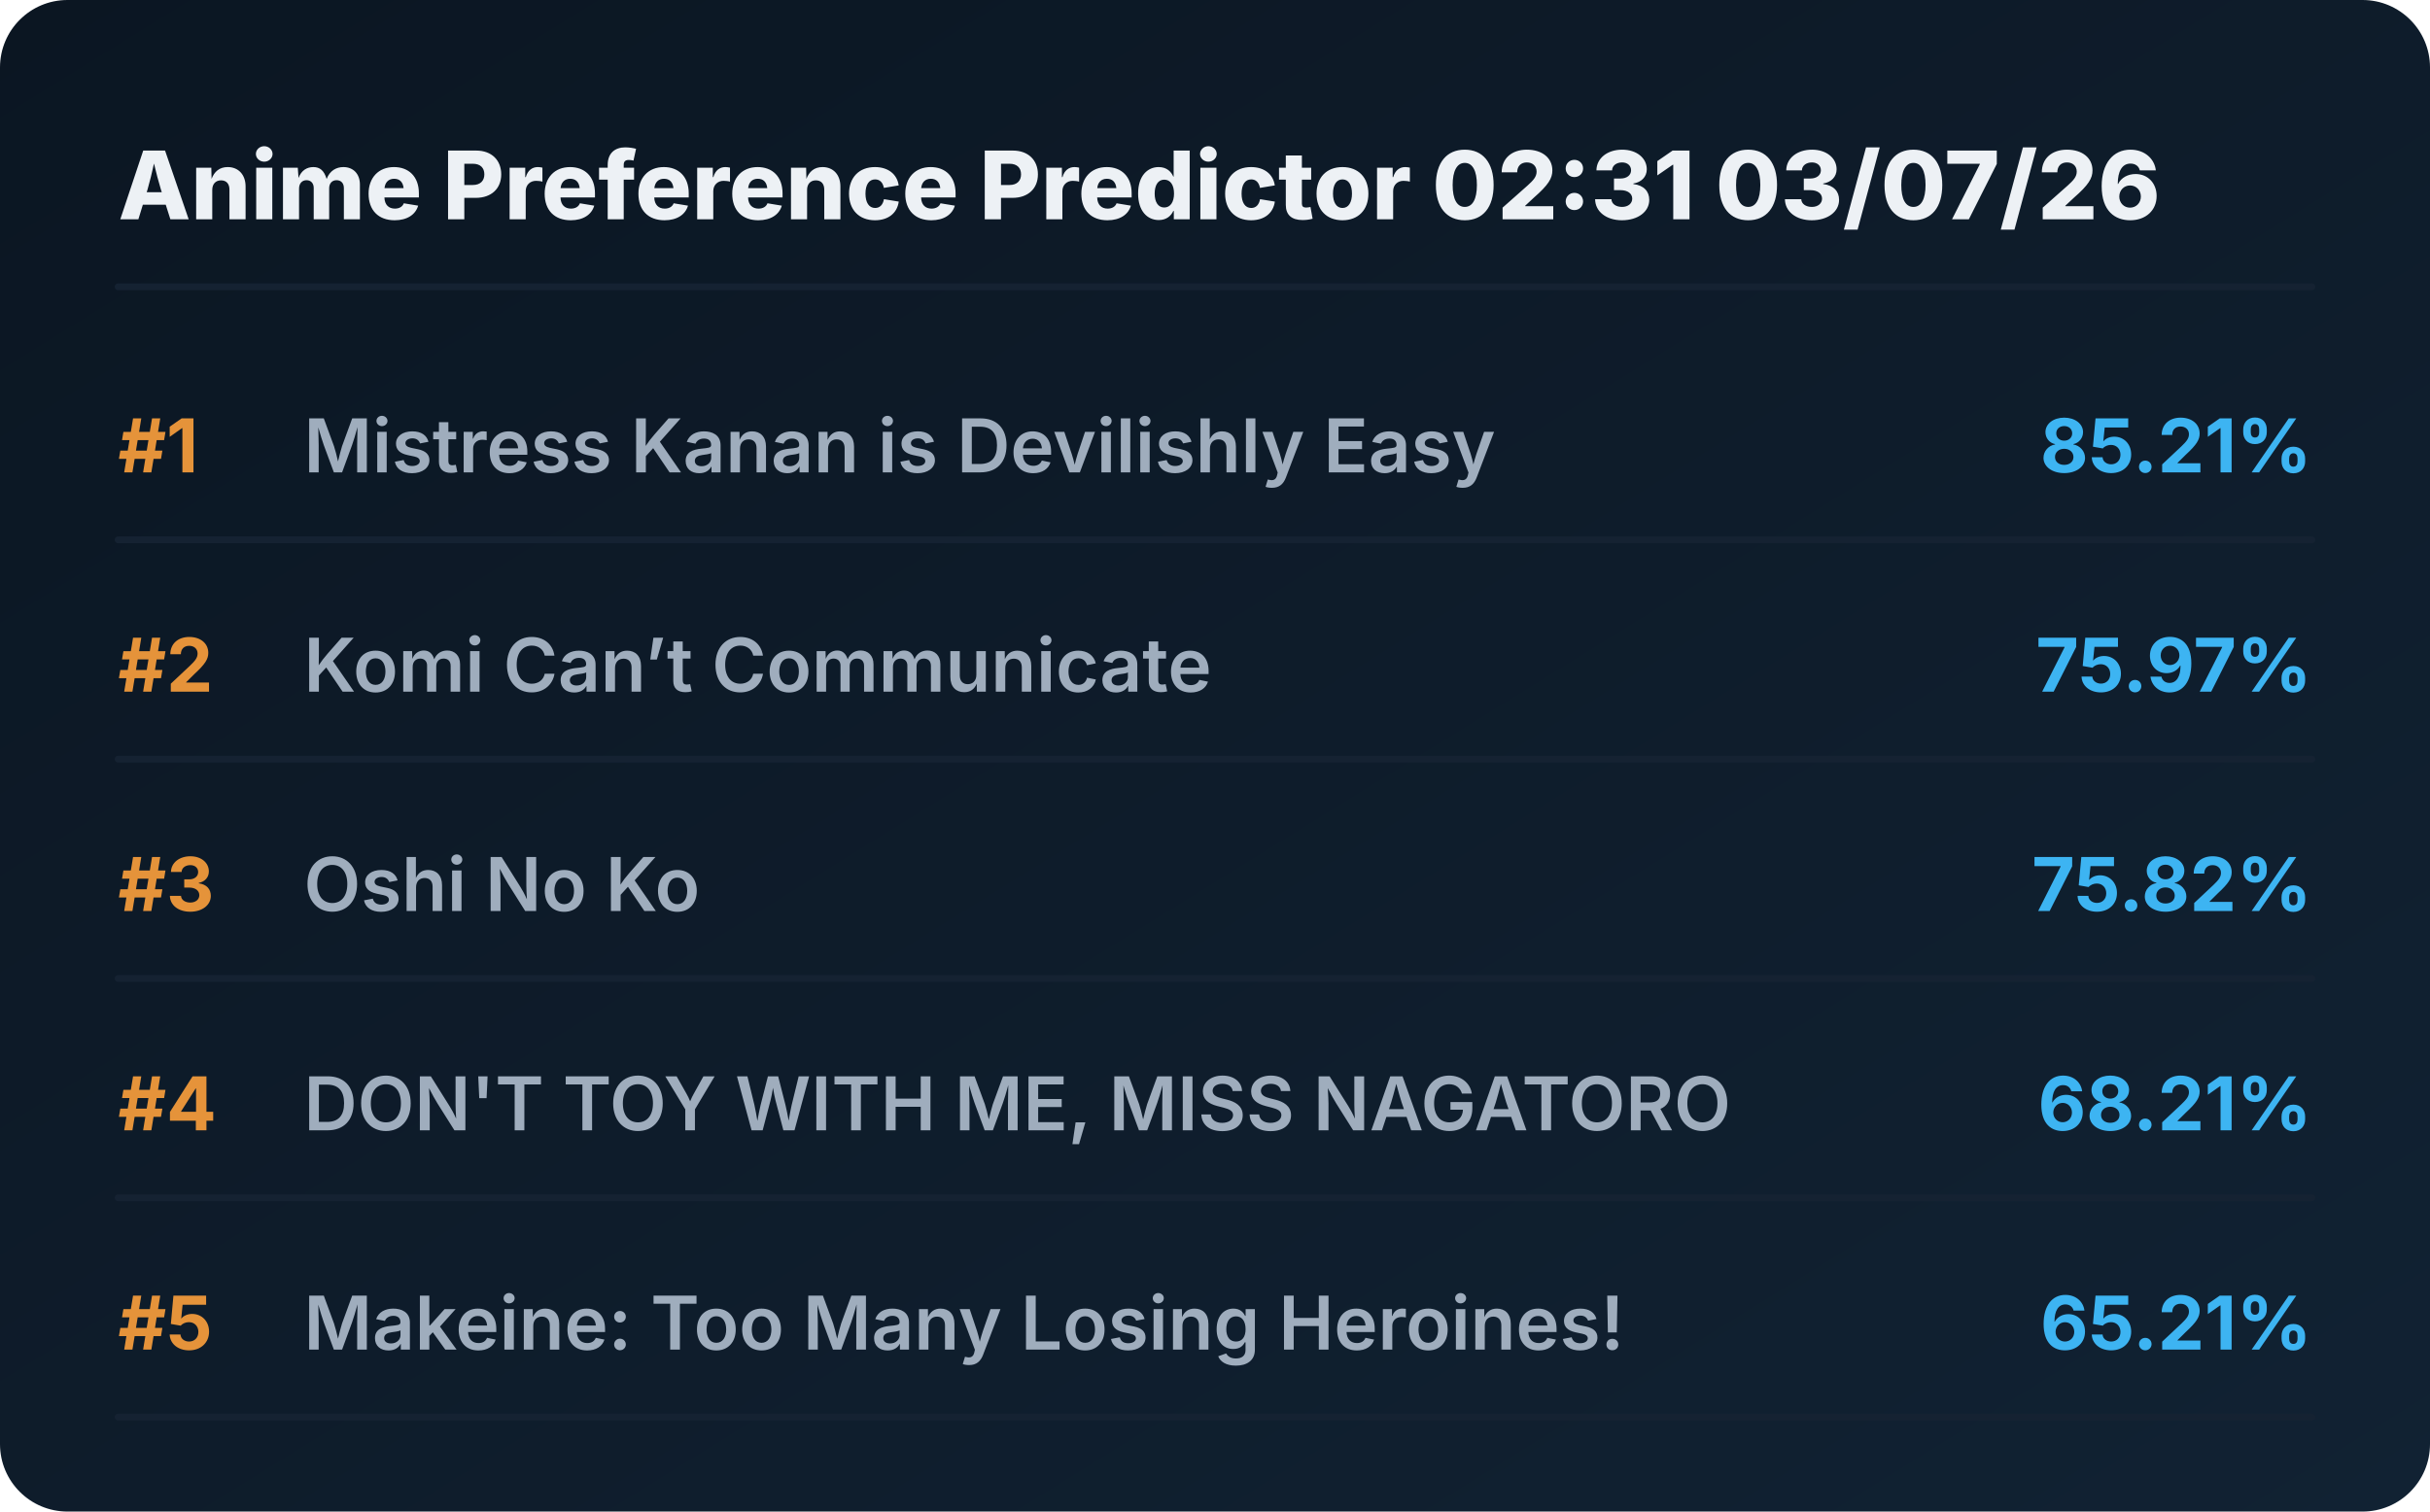
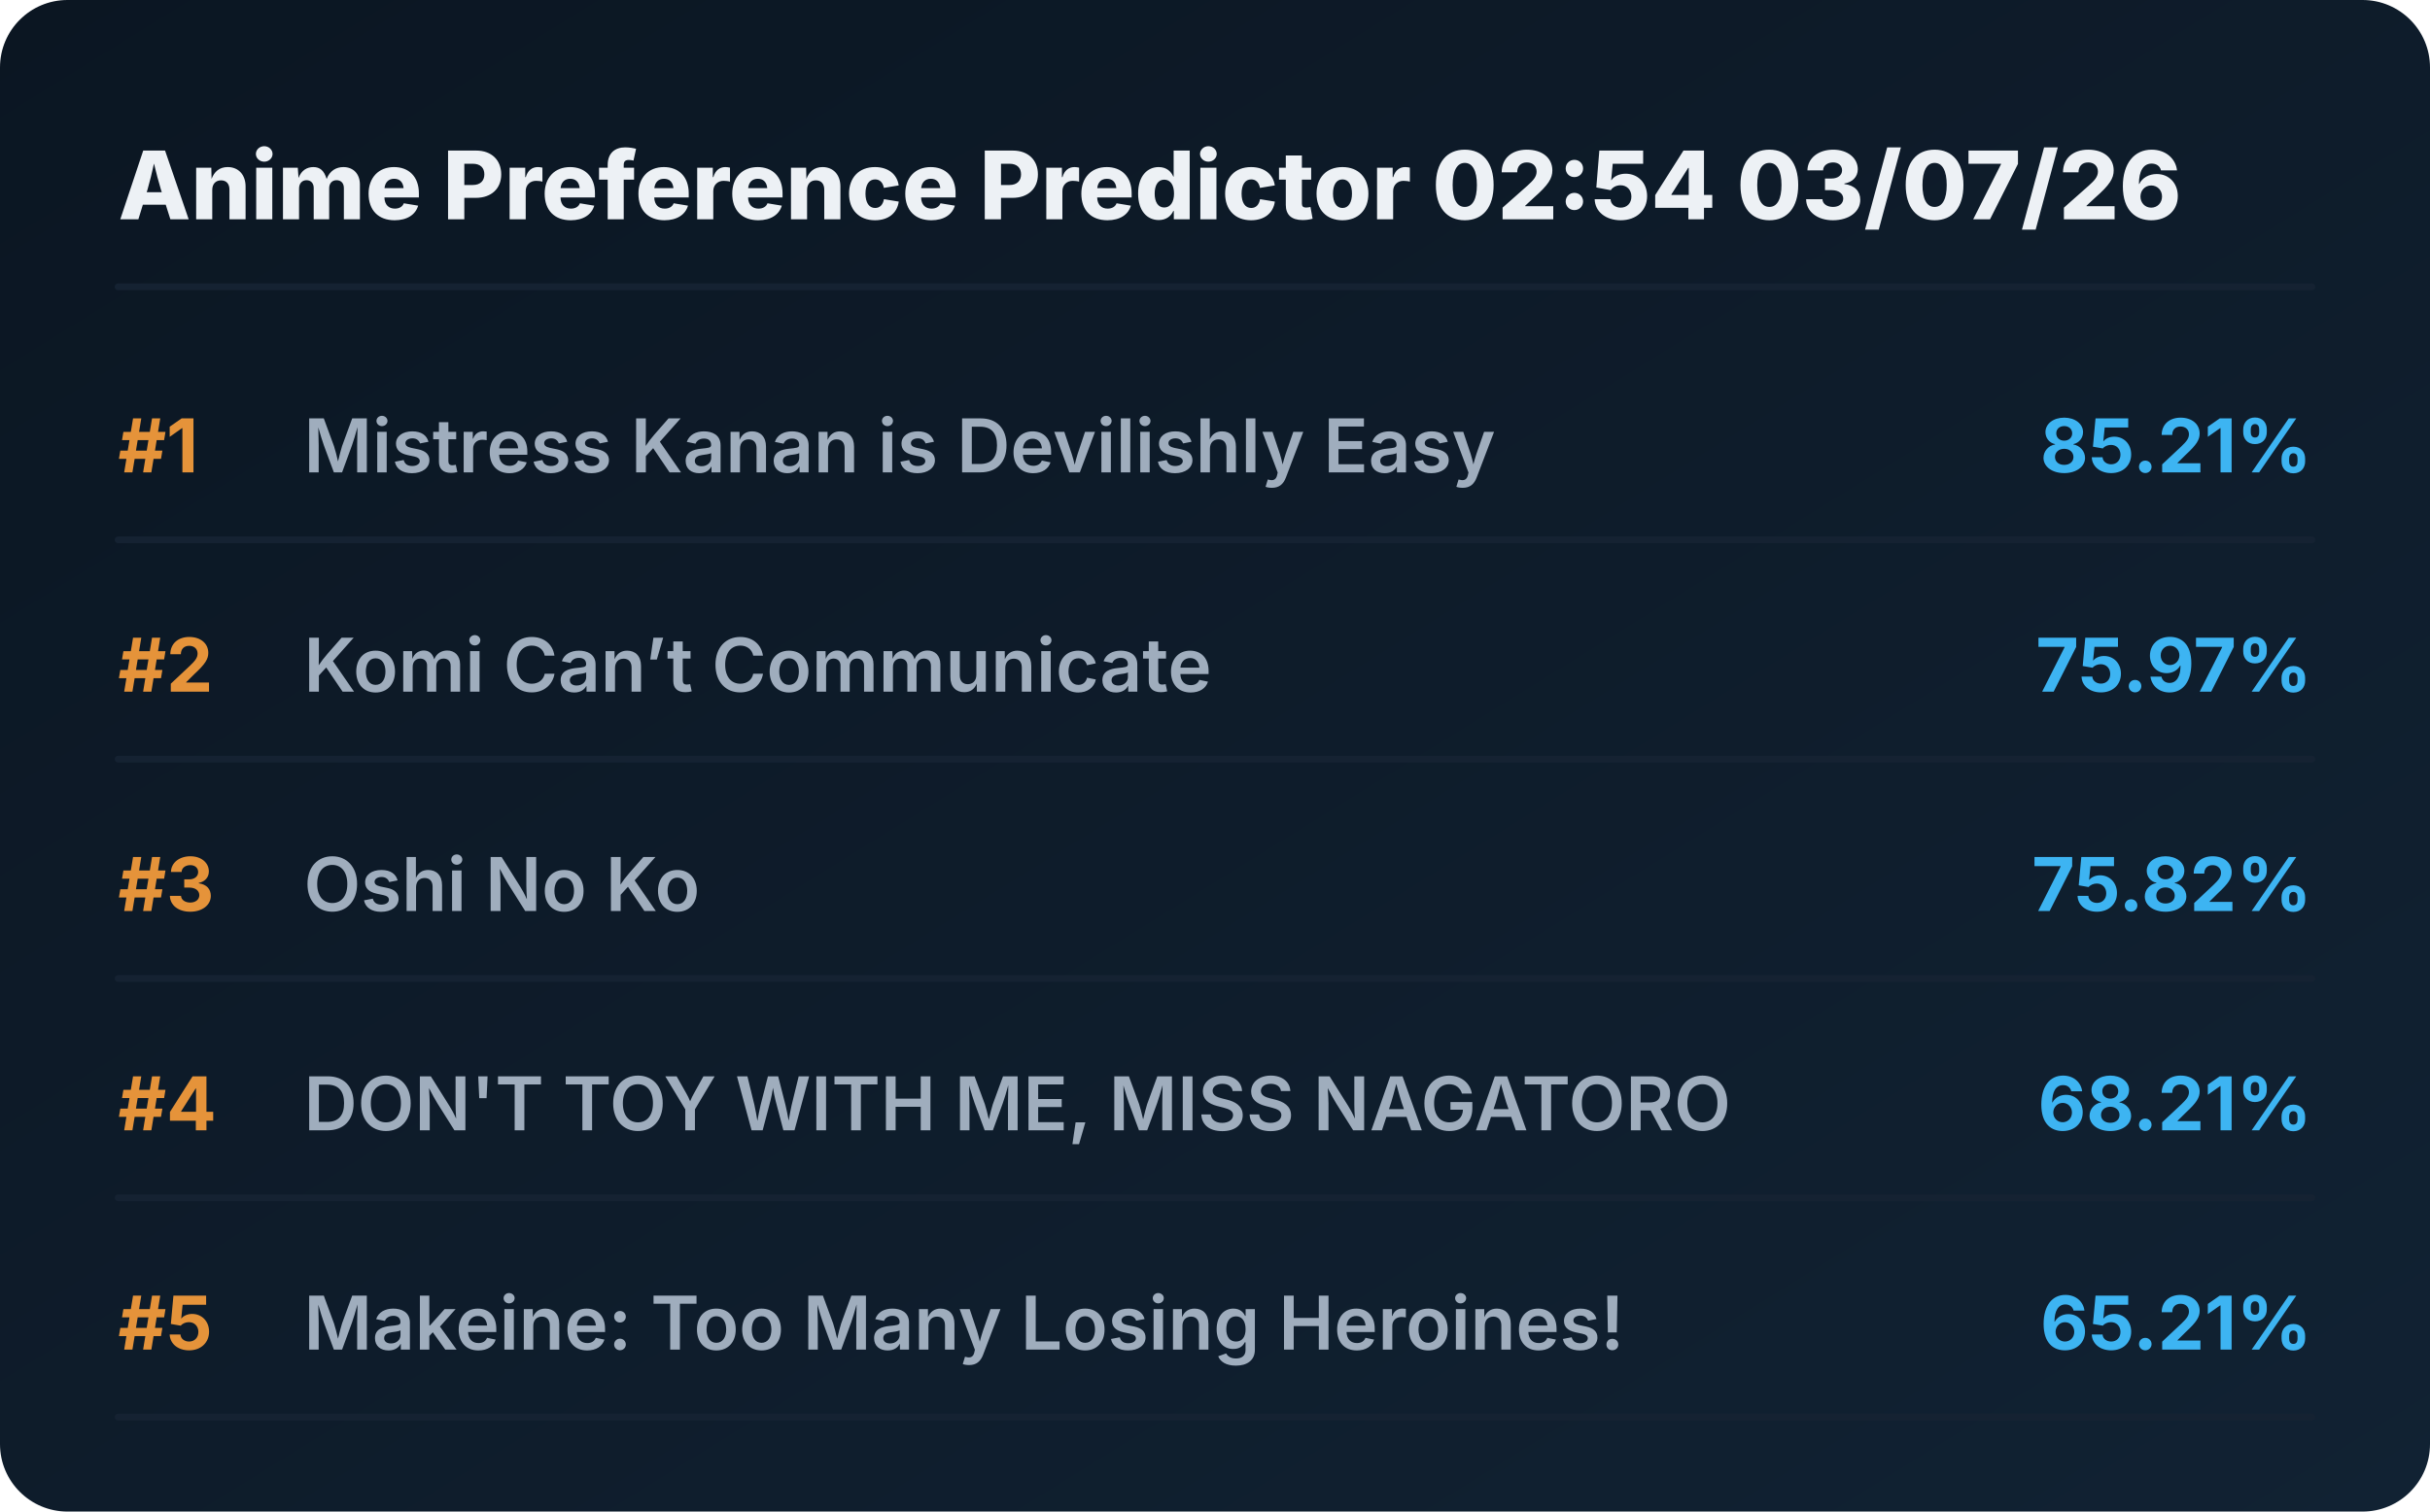
<svg xmlns="http://www.w3.org/2000/svg" viewBox="0 0 720 448" preserveAspectRatio="xMidYMid meet" style="width: 100%; height: auto; max-width: 720px;">
  <defs>
    <linearGradient id="boxGrad" x1="0%" y1="0%" x2="100%" y2="100%">
      <stop offset="0%" stop-color="#0b1622" />
      <stop offset="100%" stop-color="#112233" />
    </linearGradient>
    <clipPath id="titleClip">
      <rect x="90" y="0" width="510" height="100%" />
    </clipPath>
  </defs>
  <style>
    .bg { fill: url(#boxGrad); rx: 20px; }
    .header { font-family: 'Overpass', 'Inter', system-ui, sans-serif; font-weight: 800; font-size: 28px; fill: #edf1f5; }
    .rank { font-family: 'Overpass', 'Inter', system-ui, sans-serif; font-weight: 700; font-size: 22px; fill: #e5933a; }
    .title { font-family: 'Overpass', 'Inter', system-ui, sans-serif; font-weight: 600; font-size: 22px; fill: #9fadbd; }
    .score { font-family: 'Overpass', 'Inter', system-ui, sans-serif; font-weight: 700; font-size: 22px; fill: #3db4f2; }
    .line { stroke: #152232; stroke-width: 2; stroke-linecap: round; }
  </style>
  <rect class="bg" width="720" height="448" />
-   <text x="35" y="65" class="header">Anime Preference Predictor 02:31 03/07/26</text>
+   <text x="35" y="65" class="header">Anime Preference Predictor 02:54 03/07/26</text>
  <line x1="35" y1="85" x2="685" y2="85" class="line" />
  <g transform="translate(0, 0)">
    <text x="35" y="140" class="rank">#1</text>
    <text x="90" y="140" class="title">Mistress Kanan is Devilishly Easy</text>
    <text x="685" y="140" class="score" text-anchor="end">85.21%</text>
    <line x1="35" y1="160" x2="685" y2="160" class="line" />
  </g>
  <g transform="translate(0, 65)">
    <text x="35" y="140" class="rank">#2</text>
    <text x="90" y="140" class="title">Komi Can’t Communicate</text>
    <text x="685" y="140" class="score" text-anchor="end">75.97%</text>
    <line x1="35" y1="160" x2="685" y2="160" class="line" />
  </g>
  <g transform="translate(0, 130)">
    <text x="35" y="140" class="rank">#3</text>
    <text x="90" y="140" class="title">Oshi No Ko</text>
    <text x="685" y="140" class="score" text-anchor="end">75.82%</text>
    <line x1="35" y1="160" x2="685" y2="160" class="line" />
  </g>
  <g transform="translate(0, 195)">
    <text x="35" y="140" class="rank">#4</text>
    <text x="90" y="140" class="title">DON'T TOY WITH ME, MISS NAGATORO</text>
    <text x="685" y="140" class="score" text-anchor="end">68.21%</text>
    <line x1="35" y1="160" x2="685" y2="160" class="line" />
  </g>
  <g transform="translate(0, 260)">
    <text x="35" y="140" class="rank">#5</text>
    <text x="90" y="140" class="title">Makeine: Too Many Losing Heroines!</text>
    <text x="685" y="140" class="score" text-anchor="end">65.21%</text>
    <line x1="35" y1="160" x2="685" y2="160" class="line" />
  </g>
</svg>
